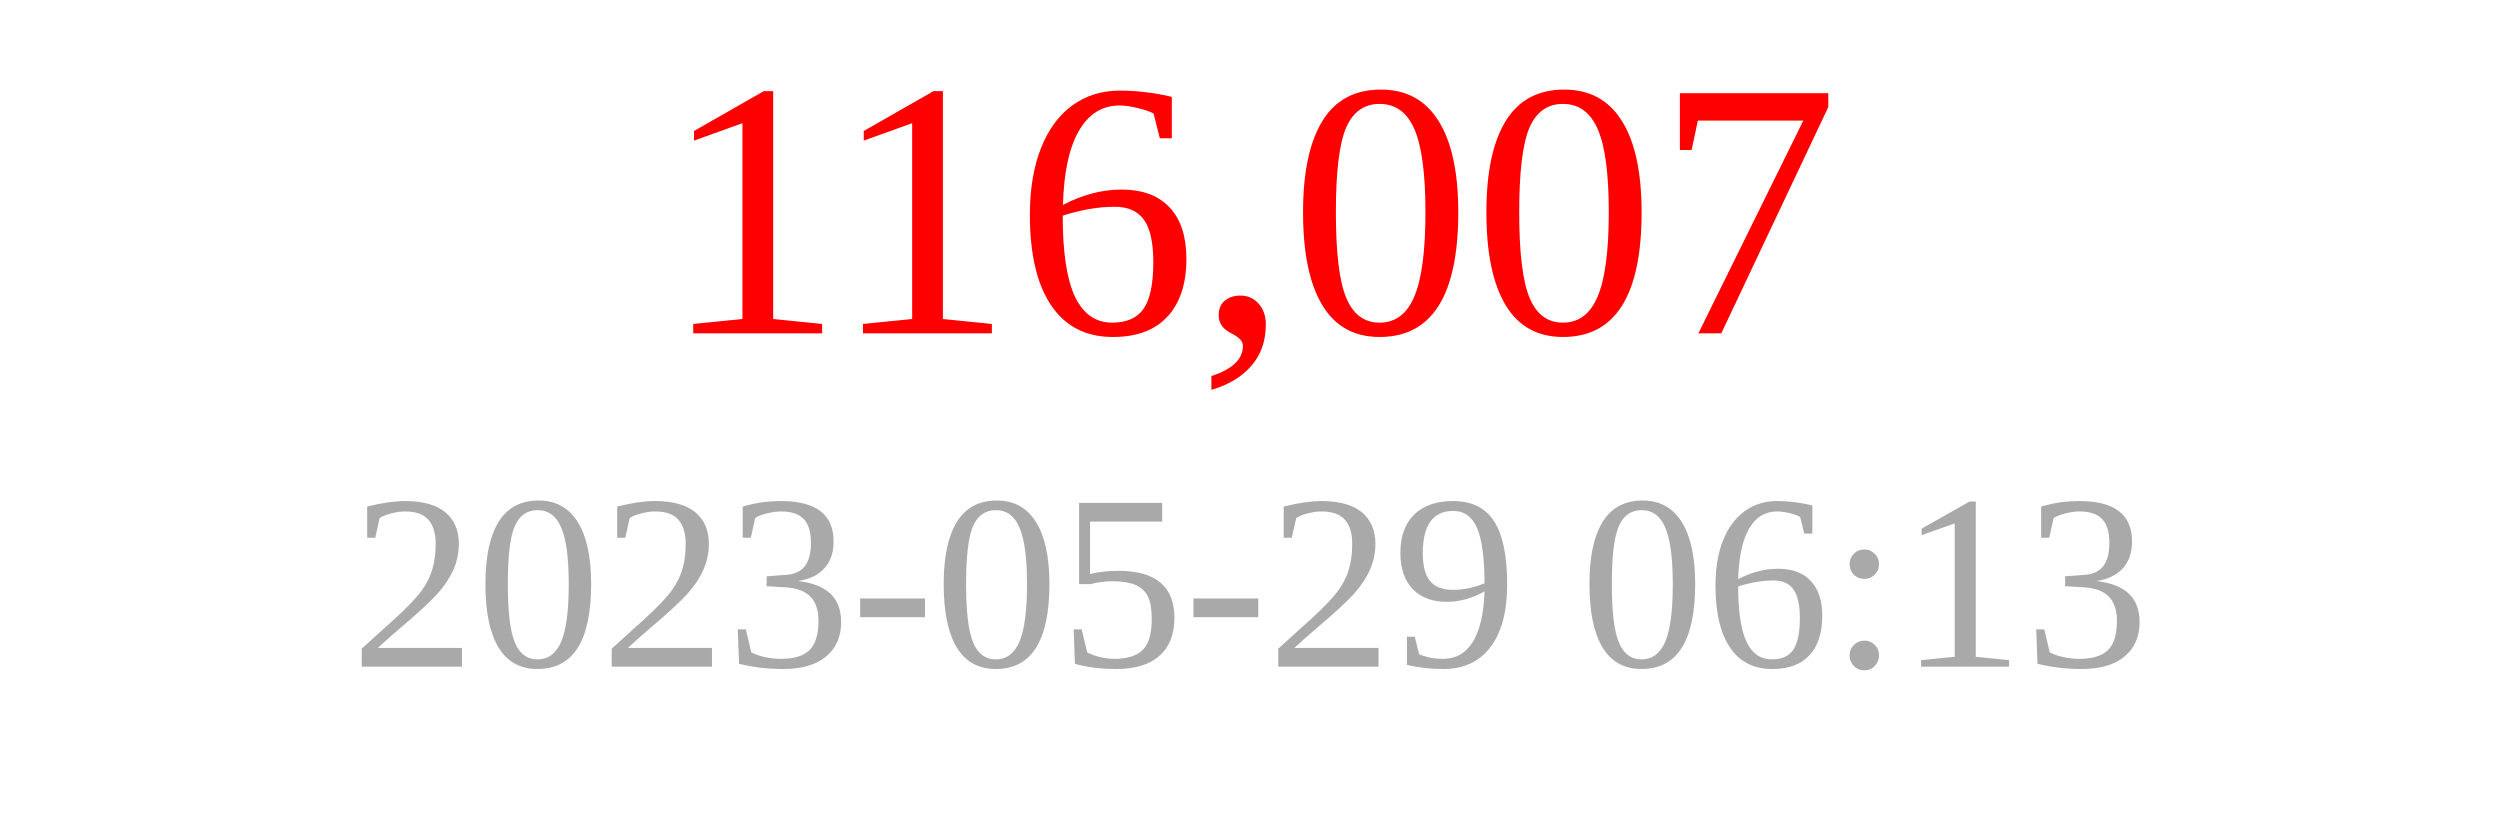
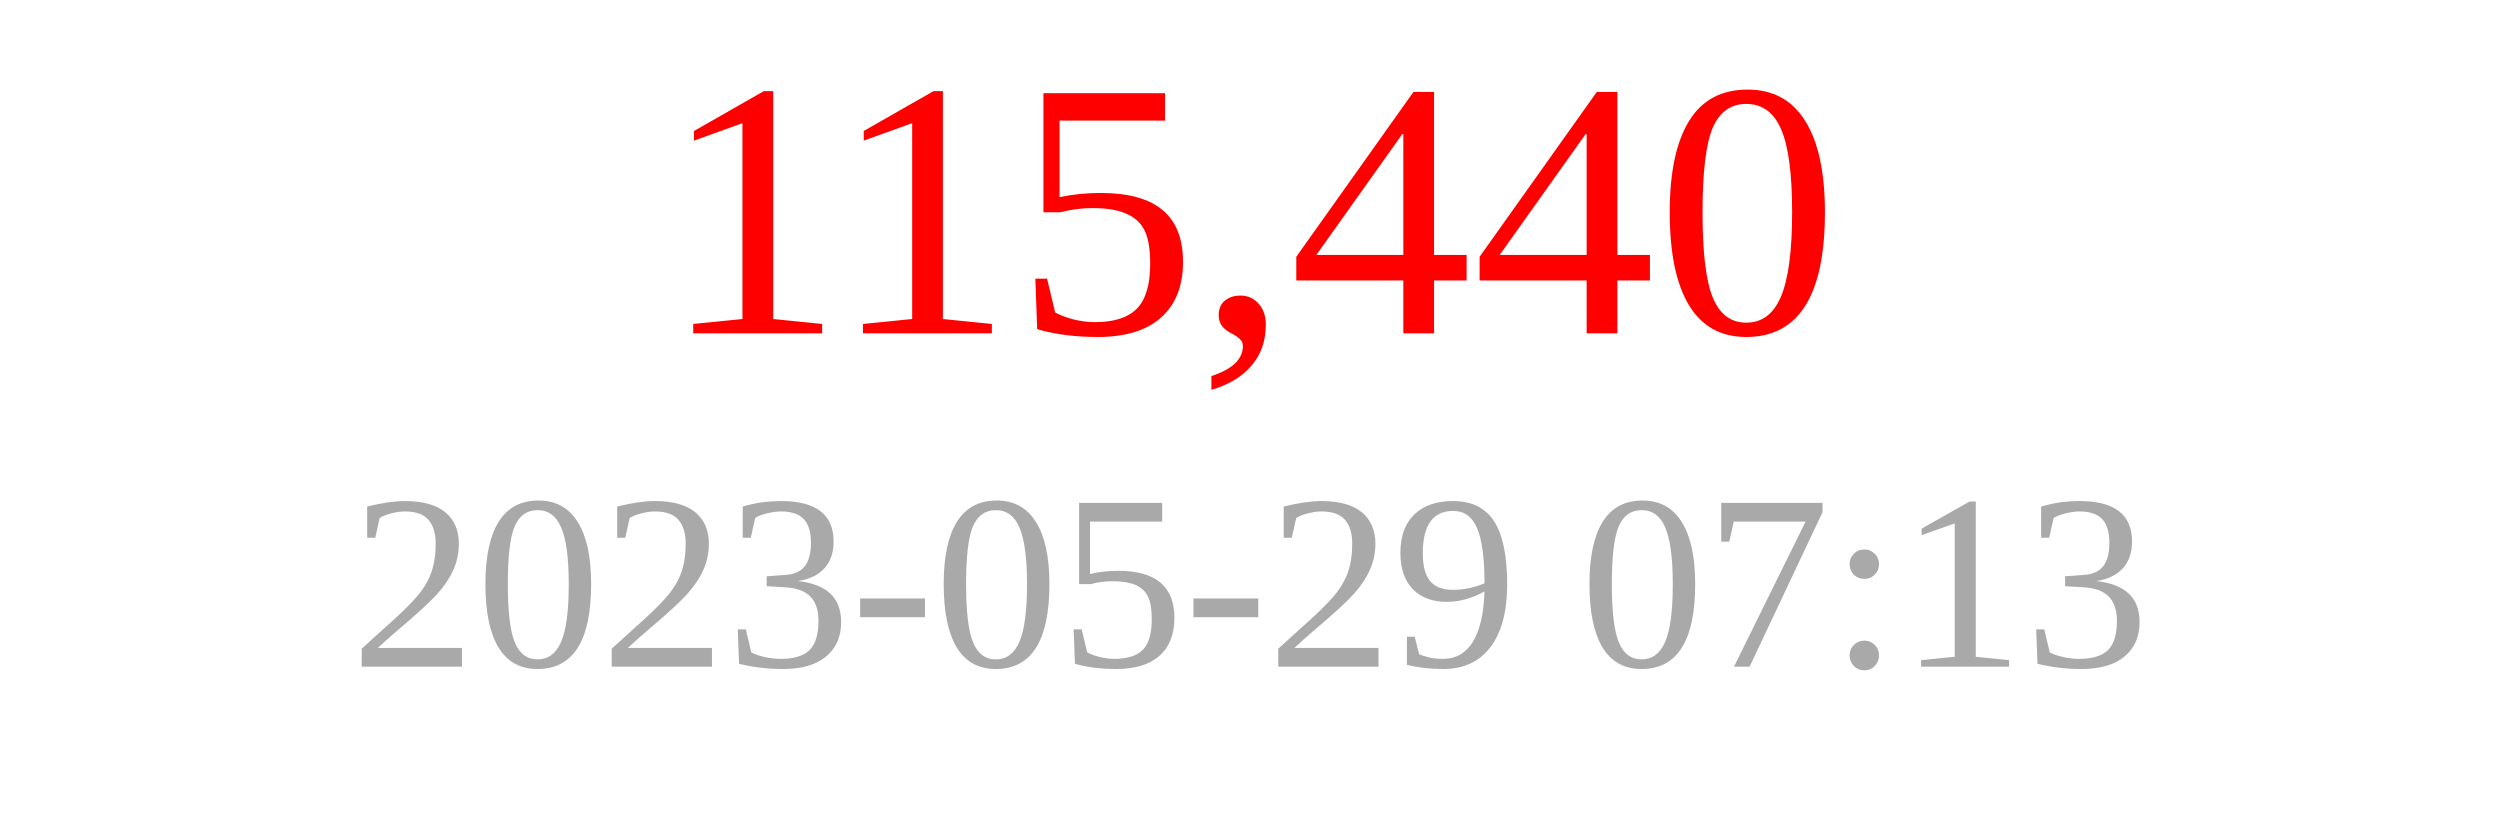
<svg xmlns="http://www.w3.org/2000/svg" width="150" height="50">
-   <text x="75" y="20" font-size="22" fill="red" text-anchor="middle">116,007</text>
-   <text x="75" y="40" font-size="15" fill="darkgray" text-anchor="middle">2023-05-29 06:13</text>
+   <text x="75" y="20" font-size="22" fill="red" text-anchor="middle">115,440</text>
+   <text x="75" y="40" font-size="15" fill="darkgray" text-anchor="middle">2023-05-29 07:13</text>
</svg>
